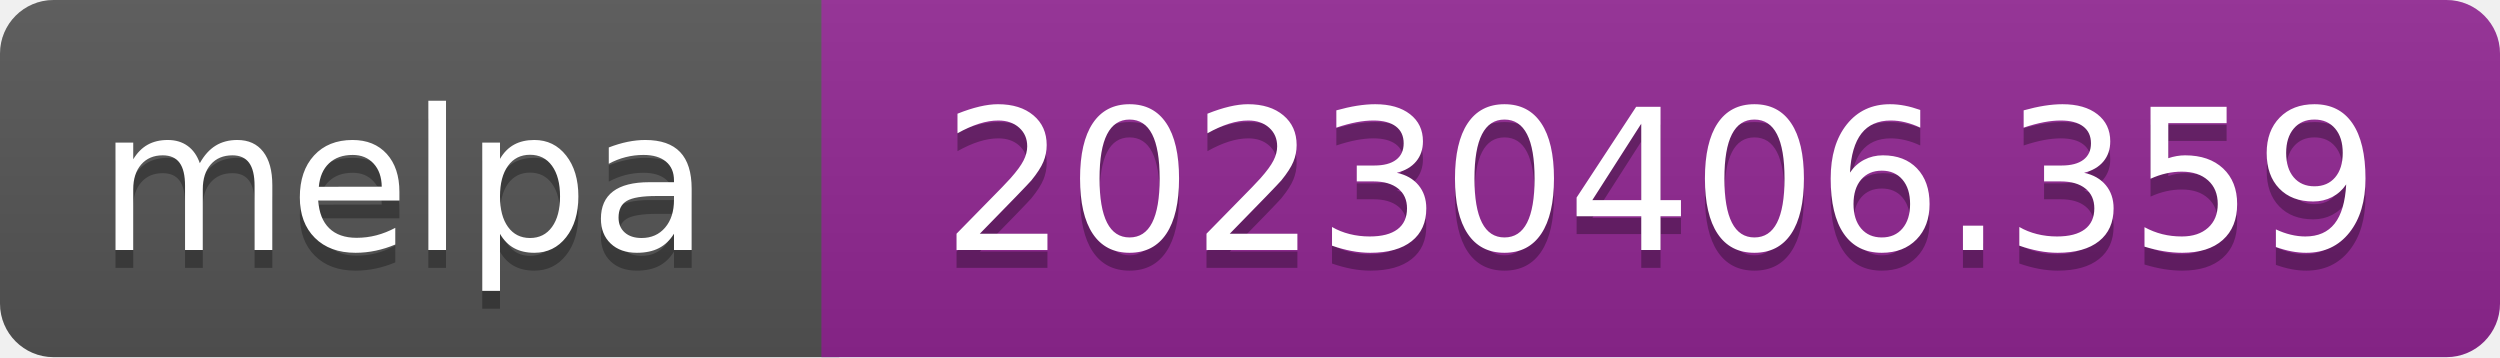
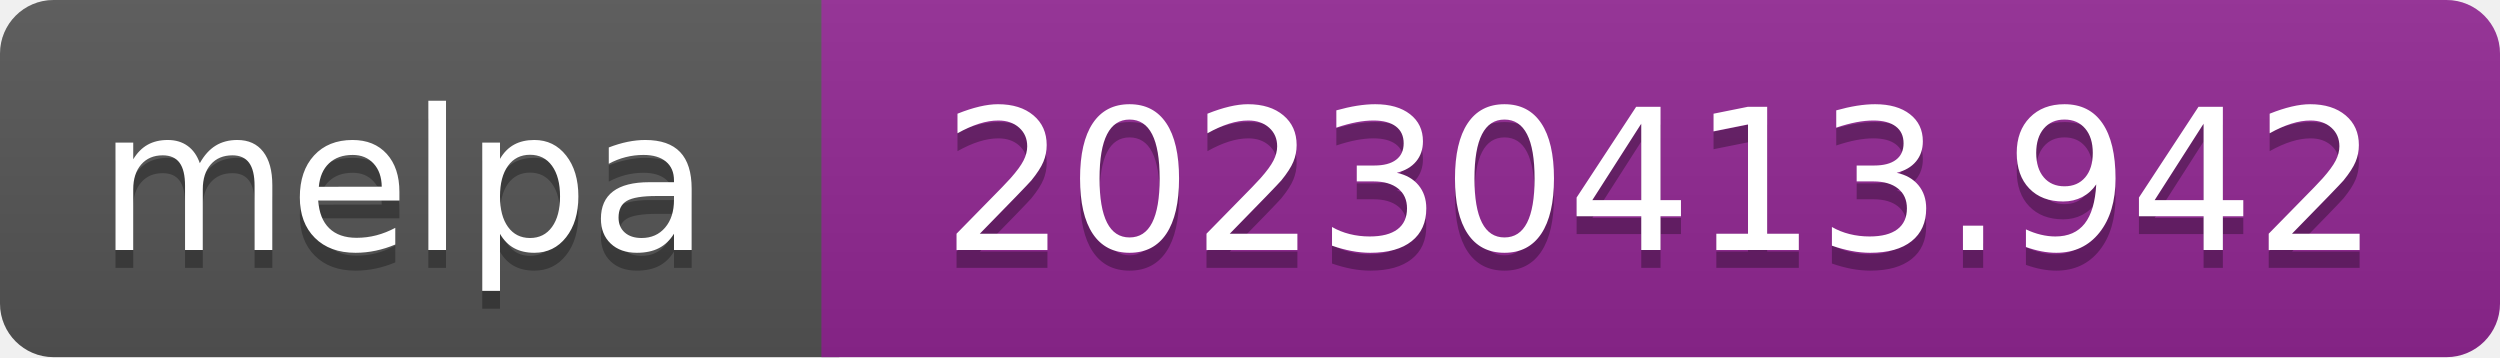
- <svg xmlns="http://www.w3.org/2000/svg" width="140" height="20" role="img" aria-label="melpa: 20230406.359">
+ <svg xmlns="http://www.w3.org/2000/svg" width="140" height="20" role="img" aria-label="melpa: 20230413.942">
  <linearGradient id="s" x2="0" y2="100%">
    <stop offset="0" stop-color="#bbb" stop-opacity=".1" />
    <stop offset="1" stop-opacity=".1" />
  </linearGradient>
  <clipPath id="r">
    <rect width="140" height="20" rx="3" fill="#fff" />
  </clipPath>
  <g clip-path="url(#r)">
    <rect width="47" height="20" fill="#555" />
    <rect x="46" width="140" height="20" fill="#922793" />
    <rect width="140" height="20" fill="url(#s)" />
  </g>
  <g fill="#fff" text-anchor="middle" font-family="Verdana,Geneva,DejaVu Sans,sans-serif" font-size="110" text-rendering="geometricPrecision">
    <text aria-hidden="true" x="226" y="150" fill="#010101" fill-opacity=".3" transform="scale(.1)" textLength="343">melpa</text>
    <text x="226" y="140" transform="scale(.1)" fill="#fff" textLength="343">melpa</text>
-     <text aria-hidden="true" x="930" y="150" fill="#010101" fill-opacity=".3" transform="scale(.1)" textLength="805">20230406.359</text>
-     <text x="930" y="140" transform="scale(.1)" fill="#fff" textLength="805">20230406.359</text>
+     <text aria-hidden="true" x="930" y="150" fill="#010101" fill-opacity=".3" transform="scale(.1)" textLength="805">20230413.942</text>
+     <text x="930" y="140" transform="scale(.1)" fill="#fff" textLength="805">20230413.942</text>
  </g>
</svg>
